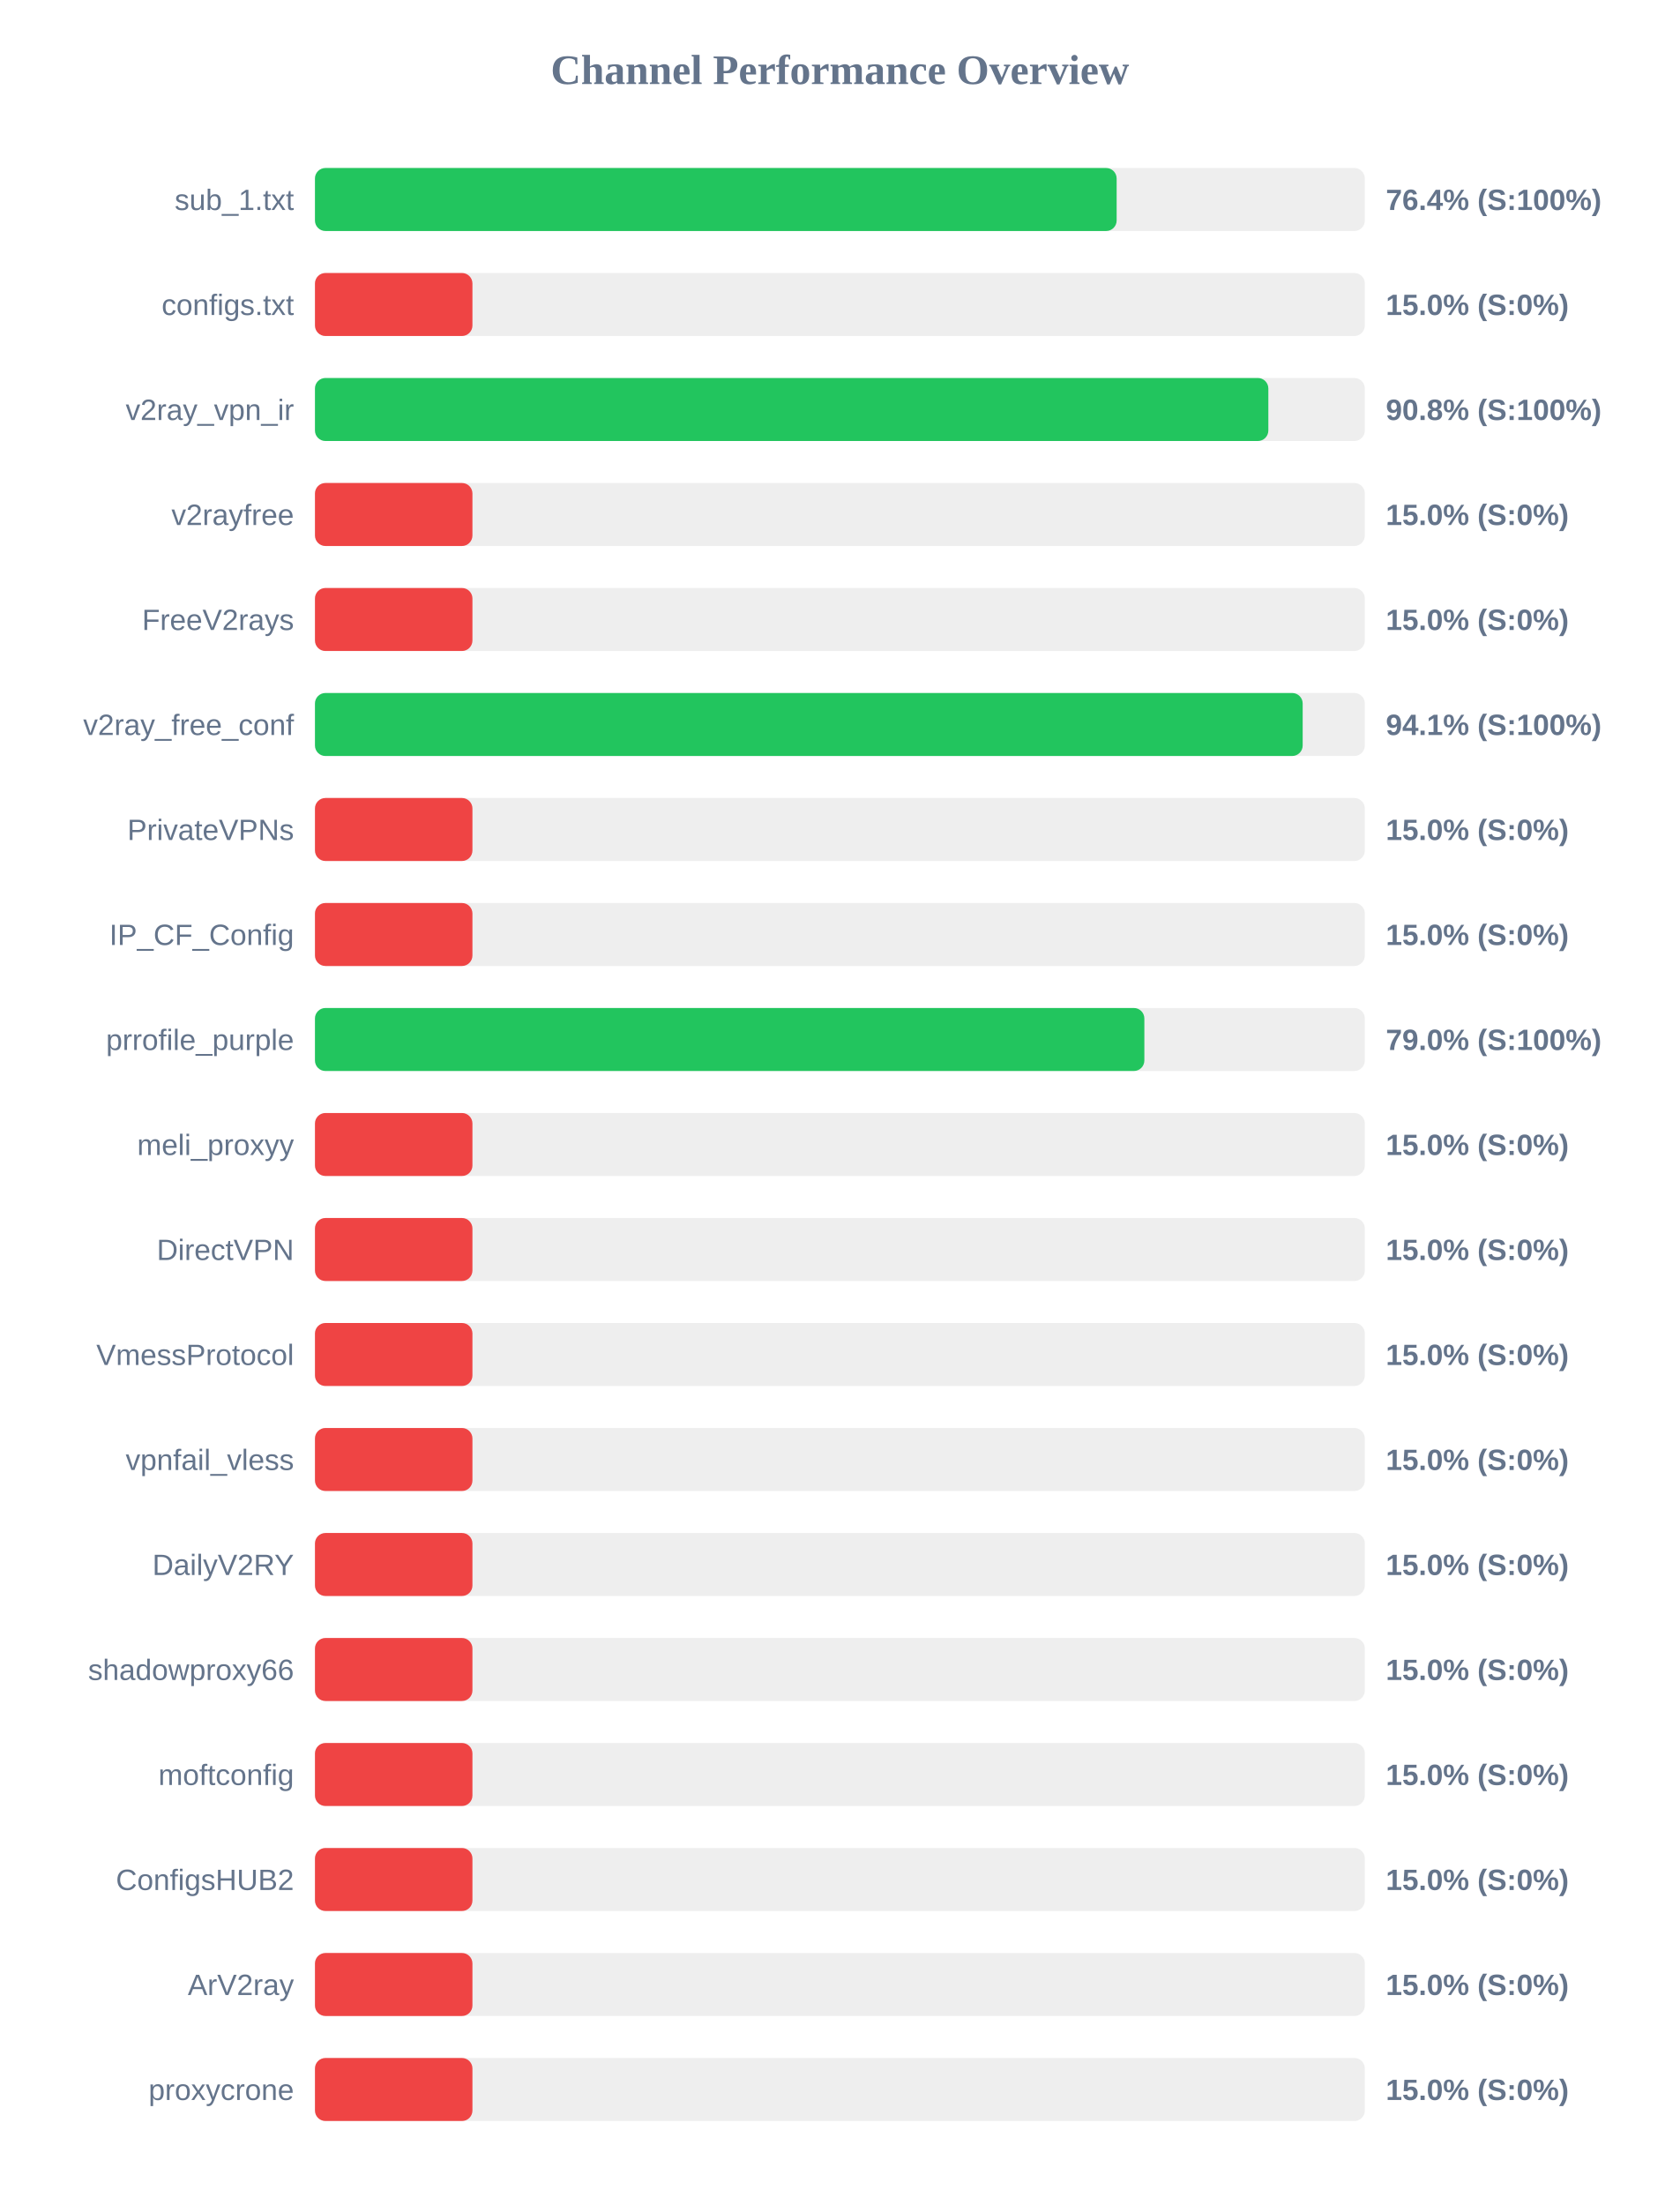
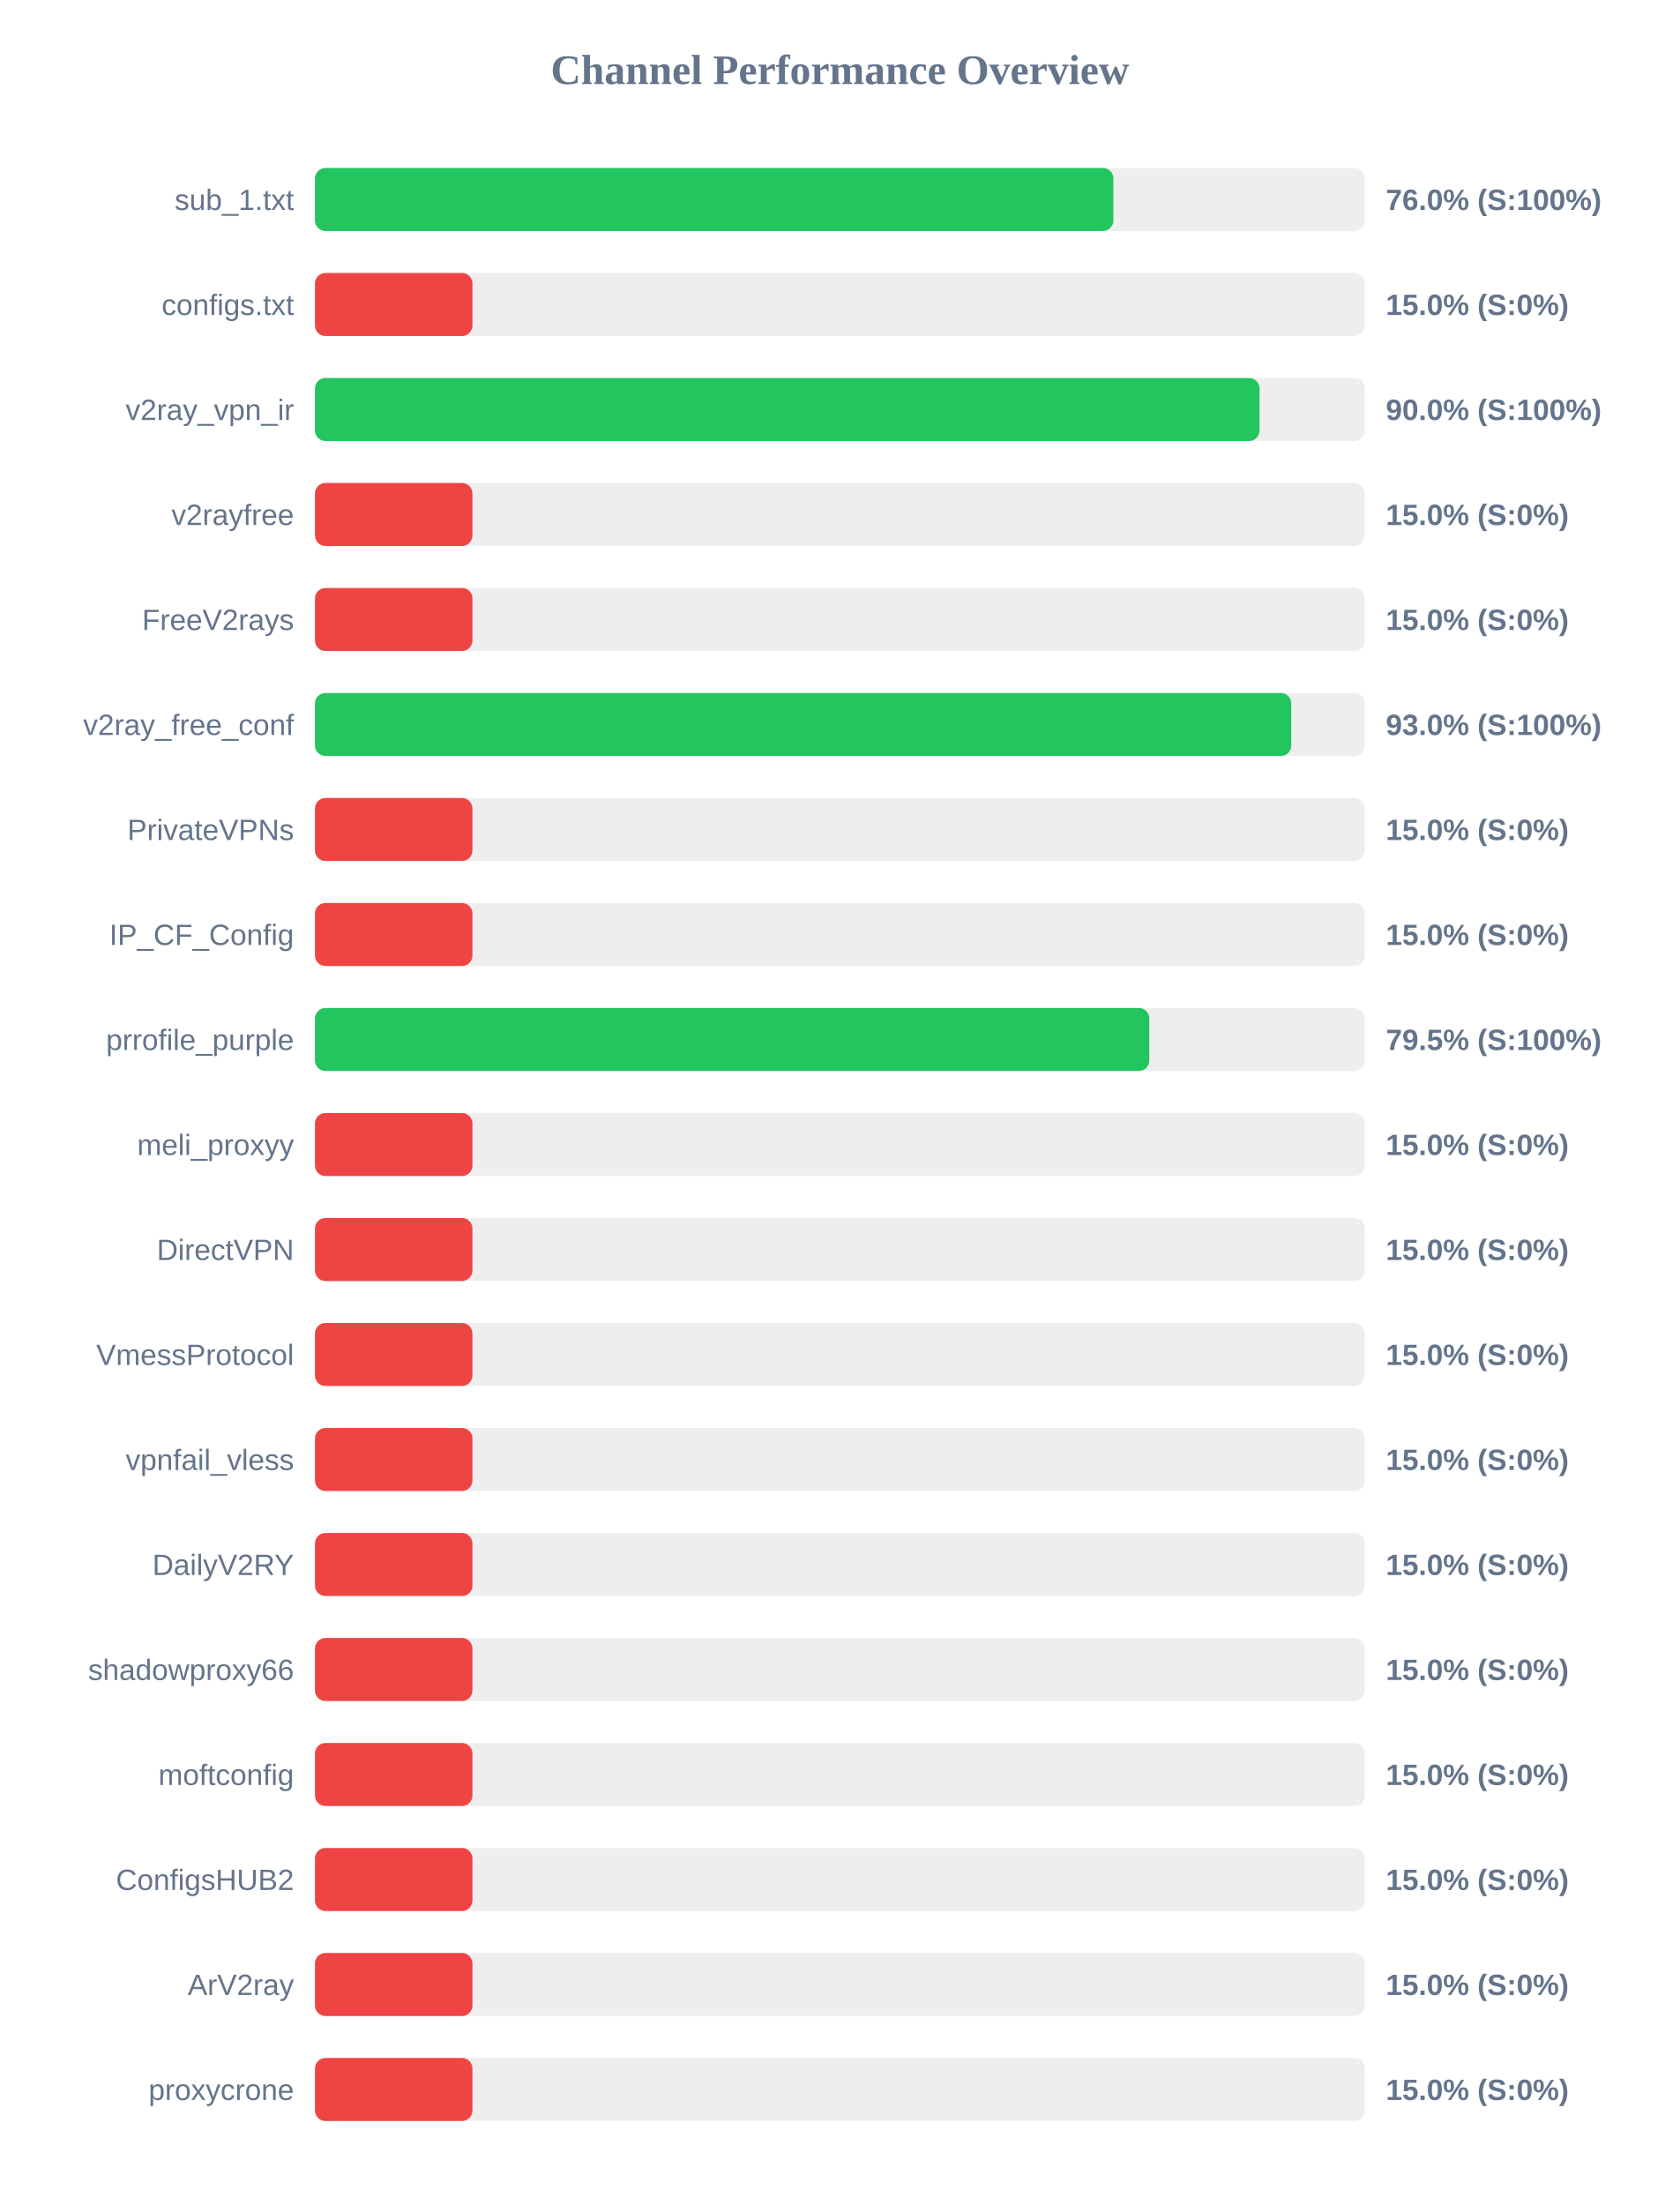
<svg xmlns="http://www.w3.org/2000/svg" width="800" height="1050" version="1.1">
  <style>
        .row { font: 14px Arial; fill: #64748b; }
        .score { font: bold 14px Arial; fill: #64748b; }
    </style>
  <text x="400" y="40" text-anchor="middle" font-size="20px" font-weight="bold" fill="#64748b">Channel Performance Overview</text>
  <rect x="150" y="80" width="500" height="30" fill="#eee" rx="5" />
-   <rect x="150" y="80" width="381.8" height="30" fill="#22c55e" rx="5" />
+   <rect x="150" y="80" width="380.25" height="30" fill="#22c55e" rx="5" />
  <text x="140" y="100" text-anchor="end" class="row">sub_1.txt</text>
-   <text x="660" y="100" text-anchor="start" class="score">76.4% (S:100%)</text>
+   <text x="660" y="100" text-anchor="start" class="score">76.0% (S:100%)</text>
  <rect x="150" y="130" width="500" height="30" fill="#eee" rx="5" />
  <rect x="150" y="130" width="75.0" height="30" fill="#ef4444" rx="5" />
  <text x="140" y="150" text-anchor="end" class="row">configs.txt</text>
  <text x="660" y="150" text-anchor="start" class="score">15.0% (S:0%)</text>
  <rect x="150" y="180" width="500" height="30" fill="#eee" rx="5" />
-   <rect x="150" y="180" width="454.05" height="30" fill="#22c55e" rx="5" />
+   <rect x="150" y="180" width="449.85" height="30" fill="#22c55e" rx="5" />
  <text x="140" y="200" text-anchor="end" class="row">v2ray_vpn_ir</text>
-   <text x="660" y="200" text-anchor="start" class="score">90.8% (S:100%)</text>
+   <text x="660" y="200" text-anchor="start" class="score">90.0% (S:100%)</text>
  <rect x="150" y="230" width="500" height="30" fill="#eee" rx="5" />
  <rect x="150" y="230" width="75.0" height="30" fill="#ef4444" rx="5" />
  <text x="140" y="250" text-anchor="end" class="row">v2rayfree</text>
  <text x="660" y="250" text-anchor="start" class="score">15.0% (S:0%)</text>
  <rect x="150" y="280" width="500" height="30" fill="#eee" rx="5" />
  <rect x="150" y="280" width="75.0" height="30" fill="#ef4444" rx="5" />
  <text x="140" y="300" text-anchor="end" class="row">FreeV2rays</text>
  <text x="660" y="300" text-anchor="start" class="score">15.0% (S:0%)</text>
  <rect x="150" y="330" width="500" height="30" fill="#eee" rx="5" />
-   <rect x="150" y="330" width="470.4" height="30" fill="#22c55e" rx="5" />
+   <rect x="150" y="330" width="464.95" height="30" fill="#22c55e" rx="5" />
  <text x="140" y="350" text-anchor="end" class="row">v2ray_free_conf</text>
-   <text x="660" y="350" text-anchor="start" class="score">94.1% (S:100%)</text>
+   <text x="660" y="350" text-anchor="start" class="score">93.0% (S:100%)</text>
  <rect x="150" y="380" width="500" height="30" fill="#eee" rx="5" />
  <rect x="150" y="380" width="75.0" height="30" fill="#ef4444" rx="5" />
  <text x="140" y="400" text-anchor="end" class="row">PrivateVPNs</text>
  <text x="660" y="400" text-anchor="start" class="score">15.0% (S:0%)</text>
  <rect x="150" y="430" width="500" height="30" fill="#eee" rx="5" />
  <rect x="150" y="430" width="75.0" height="30" fill="#ef4444" rx="5" />
  <text x="140" y="450" text-anchor="end" class="row">IP_CF_Config</text>
  <text x="660" y="450" text-anchor="start" class="score">15.0% (S:0%)</text>
  <rect x="150" y="480" width="500" height="30" fill="#eee" rx="5" />
-   <rect x="150" y="480" width="395.0" height="30" fill="#22c55e" rx="5" />
+   <rect x="150" y="480" width="397.35" height="30" fill="#22c55e" rx="5" />
  <text x="140" y="500" text-anchor="end" class="row">prrofile_purple</text>
-   <text x="660" y="500" text-anchor="start" class="score">79.0% (S:100%)</text>
+   <text x="660" y="500" text-anchor="start" class="score">79.5% (S:100%)</text>
  <rect x="150" y="530" width="500" height="30" fill="#eee" rx="5" />
  <rect x="150" y="530" width="75.0" height="30" fill="#ef4444" rx="5" />
  <text x="140" y="550" text-anchor="end" class="row">meli_proxyy</text>
  <text x="660" y="550" text-anchor="start" class="score">15.0% (S:0%)</text>
  <rect x="150" y="580" width="500" height="30" fill="#eee" rx="5" />
  <rect x="150" y="580" width="75.0" height="30" fill="#ef4444" rx="5" />
  <text x="140" y="600" text-anchor="end" class="row">DirectVPN</text>
  <text x="660" y="600" text-anchor="start" class="score">15.0% (S:0%)</text>
  <rect x="150" y="630" width="500" height="30" fill="#eee" rx="5" />
  <rect x="150" y="630" width="75.0" height="30" fill="#ef4444" rx="5" />
  <text x="140" y="650" text-anchor="end" class="row">VmessProtocol</text>
  <text x="660" y="650" text-anchor="start" class="score">15.0% (S:0%)</text>
  <rect x="150" y="680" width="500" height="30" fill="#eee" rx="5" />
  <rect x="150" y="680" width="75.0" height="30" fill="#ef4444" rx="5" />
  <text x="140" y="700" text-anchor="end" class="row">vpnfail_vless</text>
  <text x="660" y="700" text-anchor="start" class="score">15.0% (S:0%)</text>
  <rect x="150" y="730" width="500" height="30" fill="#eee" rx="5" />
  <rect x="150" y="730" width="75.0" height="30" fill="#ef4444" rx="5" />
  <text x="140" y="750" text-anchor="end" class="row">DailyV2RY</text>
  <text x="660" y="750" text-anchor="start" class="score">15.0% (S:0%)</text>
  <rect x="150" y="780" width="500" height="30" fill="#eee" rx="5" />
  <rect x="150" y="780" width="75.0" height="30" fill="#ef4444" rx="5" />
  <text x="140" y="800" text-anchor="end" class="row">shadowproxy66</text>
  <text x="660" y="800" text-anchor="start" class="score">15.0% (S:0%)</text>
  <rect x="150" y="830" width="500" height="30" fill="#eee" rx="5" />
  <rect x="150" y="830" width="75.0" height="30" fill="#ef4444" rx="5" />
  <text x="140" y="850" text-anchor="end" class="row">moftconfig</text>
  <text x="660" y="850" text-anchor="start" class="score">15.0% (S:0%)</text>
  <rect x="150" y="880" width="500" height="30" fill="#eee" rx="5" />
  <rect x="150" y="880" width="75.0" height="30" fill="#ef4444" rx="5" />
  <text x="140" y="900" text-anchor="end" class="row">ConfigsHUB2</text>
  <text x="660" y="900" text-anchor="start" class="score">15.0% (S:0%)</text>
  <rect x="150" y="930" width="500" height="30" fill="#eee" rx="5" />
  <rect x="150" y="930" width="75.0" height="30" fill="#ef4444" rx="5" />
  <text x="140" y="950" text-anchor="end" class="row">ArV2ray</text>
  <text x="660" y="950" text-anchor="start" class="score">15.0% (S:0%)</text>
  <rect x="150" y="980" width="500" height="30" fill="#eee" rx="5" />
  <rect x="150" y="980" width="75.0" height="30" fill="#ef4444" rx="5" />
  <text x="140" y="1000" text-anchor="end" class="row">proxycrone</text>
  <text x="660" y="1000" text-anchor="start" class="score">15.0% (S:0%)</text>
</svg>
